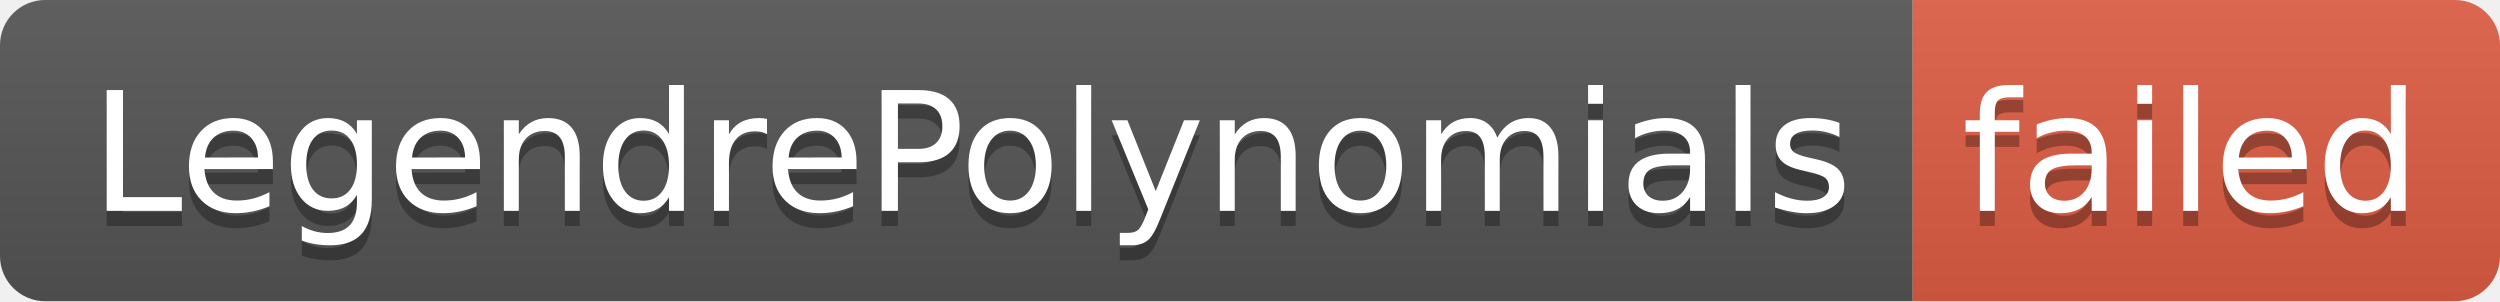
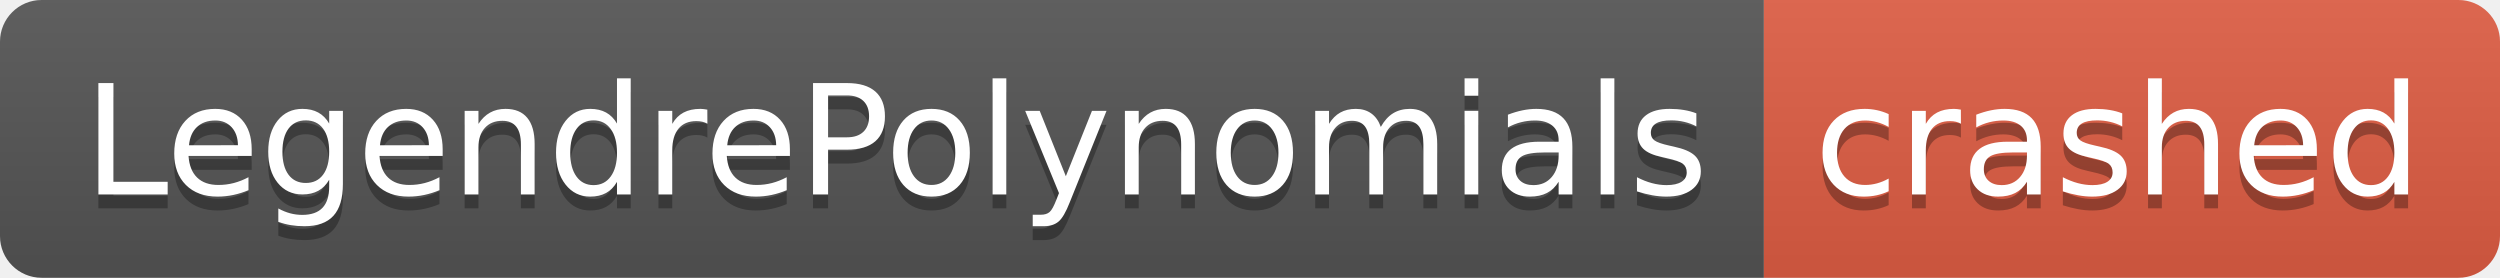
- <svg xmlns="http://www.w3.org/2000/svg" width="166" height="20" role="img" aria-label="LegendrePolynomials: failed">
+ <svg xmlns="http://www.w3.org/2000/svg" width="180" height="20" role="img" aria-label="LegendrePolynomials: crashed">
  <linearGradient id="s" x2="0" y2="100%">
    <stop offset="0" stop-color="#bbb" stop-opacity=".1" />
    <stop offset="1" stop-opacity=".1" />
  </linearGradient>
  <clipPath id="r">
-     <rect width="166" height="20" rx="3" fill="#fff" />
+     <rect width="180" height="20" rx="3" fill="#fff" />
  </clipPath>
  <g clip-path="url(#r)">
    <rect width="127" height="20" fill="#555" />
-     <rect x="127" width="39" height="20" fill="#e05d44" />
-     <rect width="166" height="20" fill="url(#s)" />
+     <rect x="127" width="53" height="20" fill="#e05d44" />
+     <rect width="180" height="20" fill="url(#s)" />
  </g>
  <g fill="#fff" text-anchor="middle" font-family="Verdana,Geneva,DejaVu Sans,sans-serif" text-rendering="geometricPrecision" font-size="110">
    <text aria-hidden="true" x="645" y="150" fill="#010101" fill-opacity=".3" transform="scale(.1)" textLength="1170">LegendrePolynomials</text>
    <text x="645" y="140" transform="scale(.1)" fill="#fff" textLength="1170">LegendrePolynomials</text>
-     <text aria-hidden="true" x="1455" y="150" fill="#010101" fill-opacity=".3" transform="scale(.1)" textLength="290">failed</text>
-     <text x="1455" y="140" transform="scale(.1)" fill="#fff" textLength="290">failed</text>
+     <text aria-hidden="true" x="1525" y="150" fill="#010101" fill-opacity=".3" transform="scale(.1)" textLength="430">crashed</text>
+     <text x="1525" y="140" transform="scale(.1)" fill="#fff" textLength="430">crashed</text>
  </g>
</svg>
